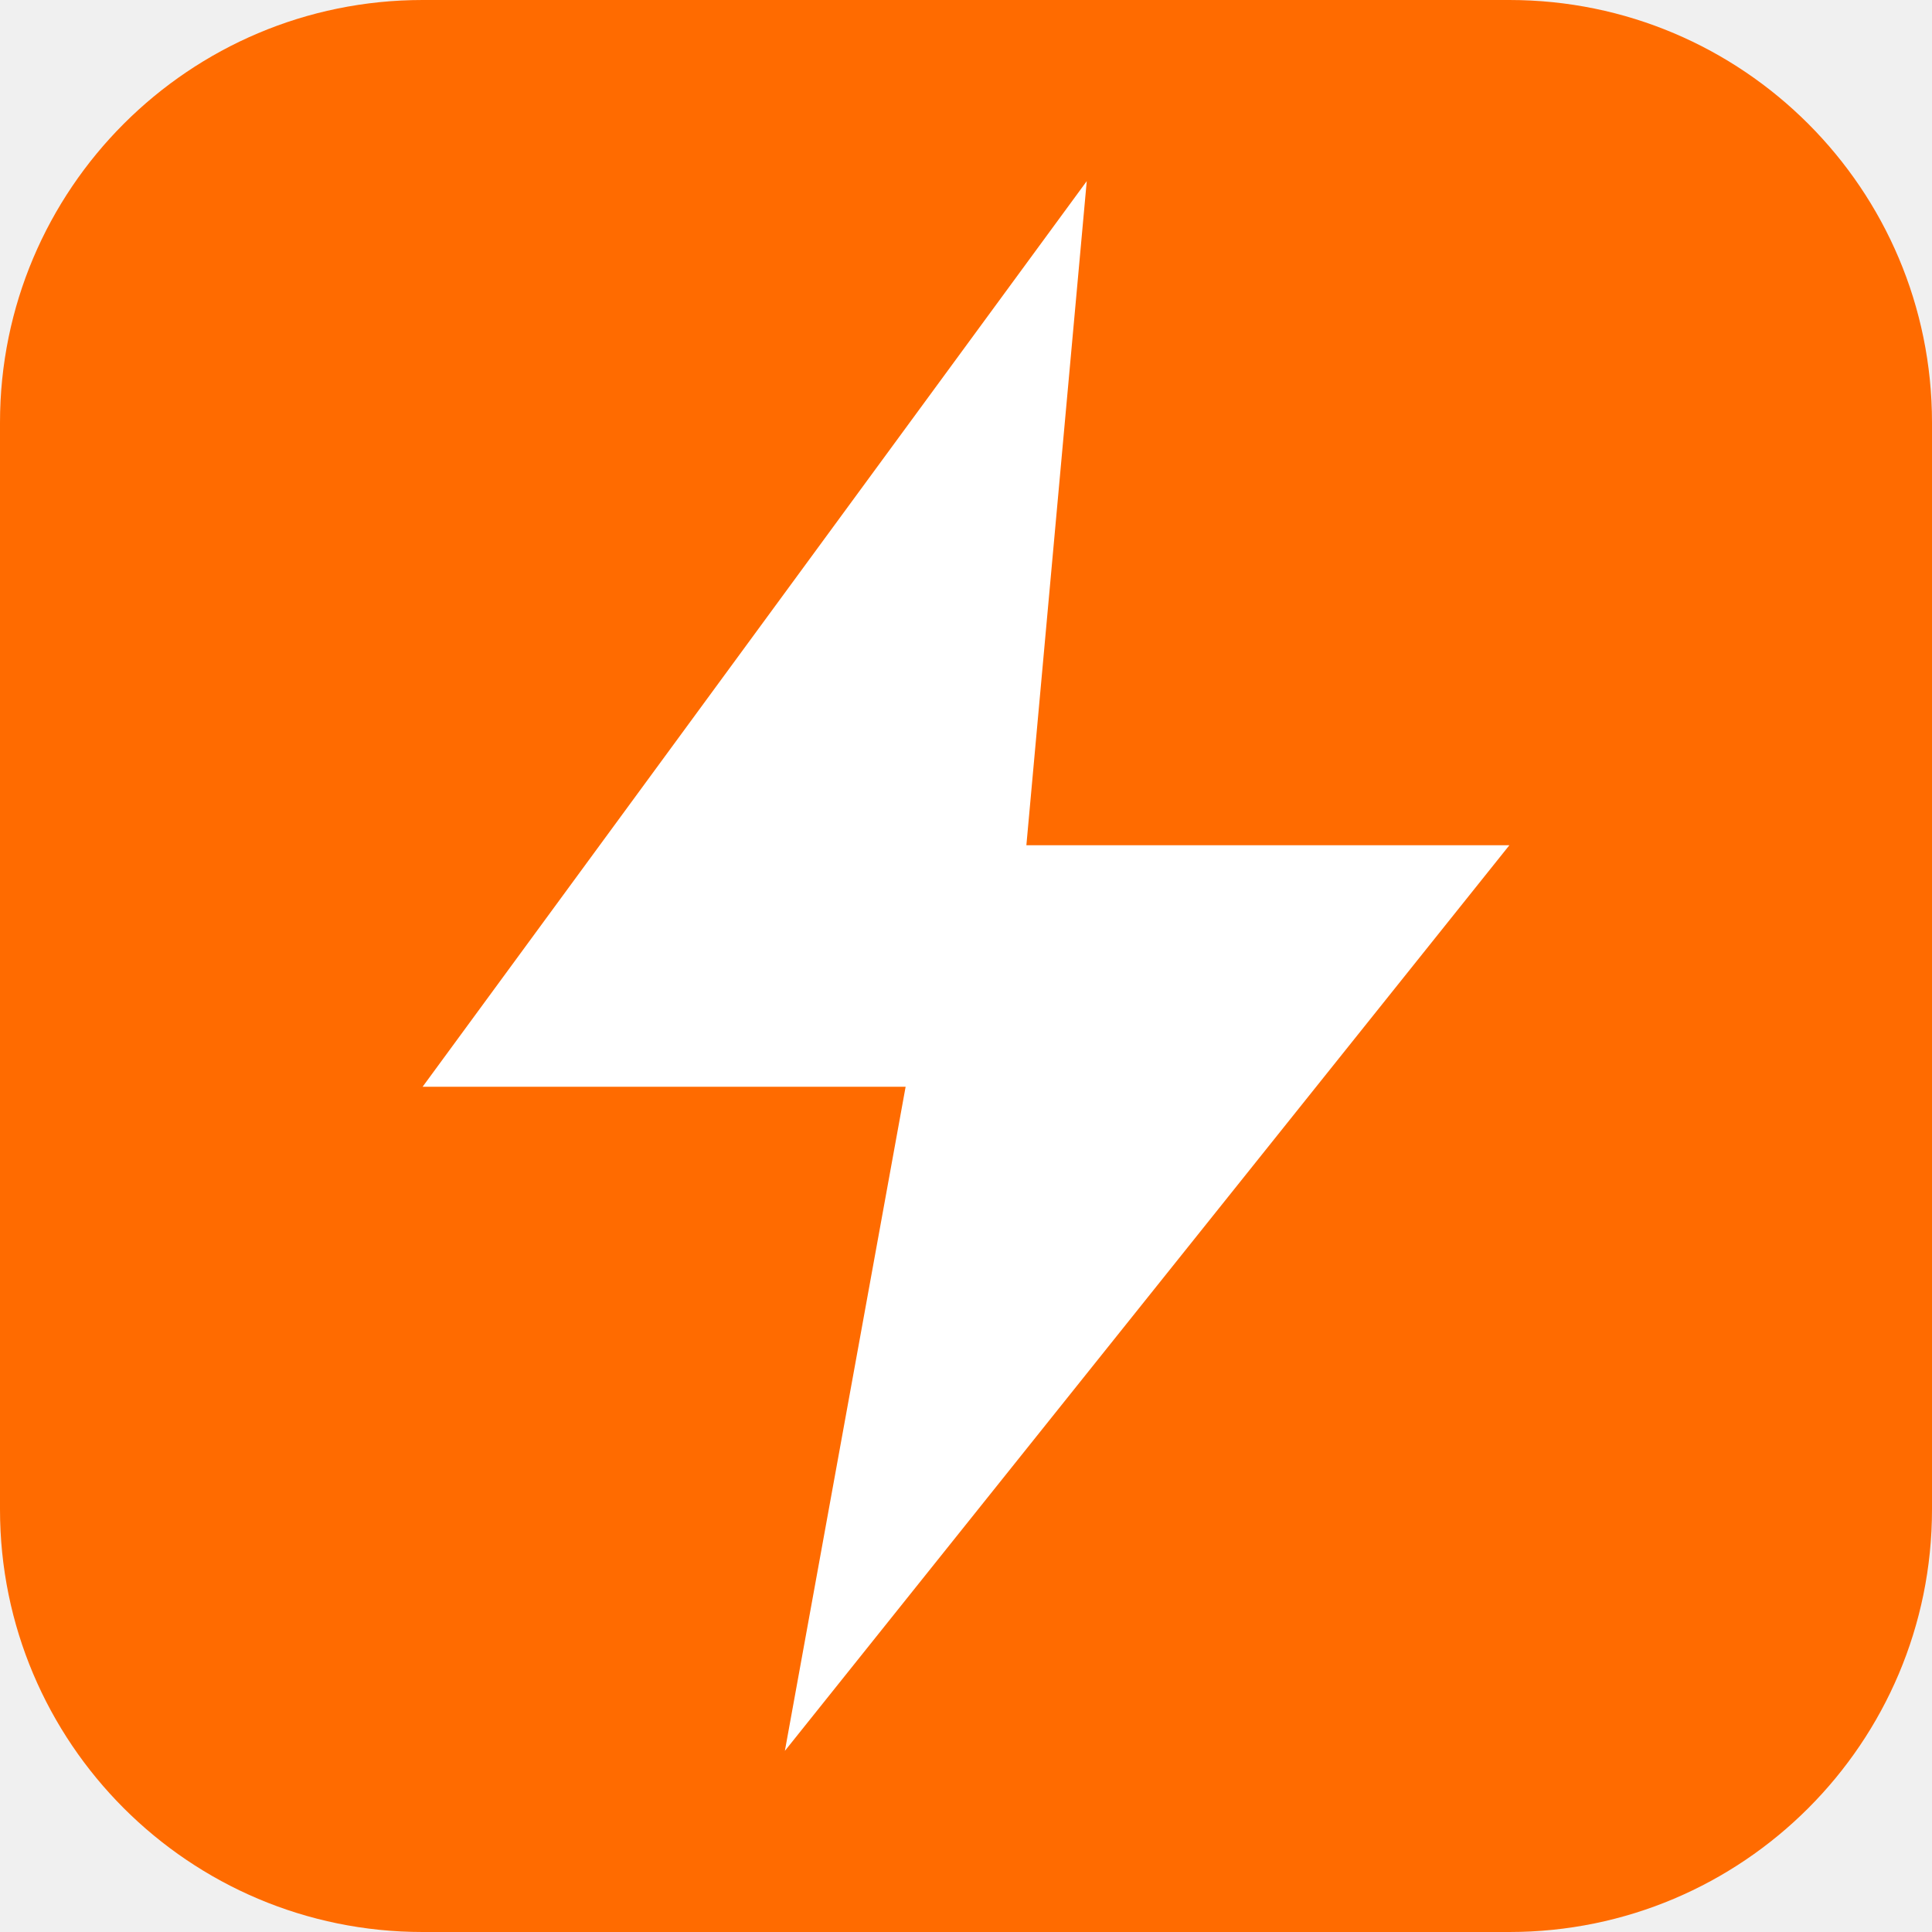
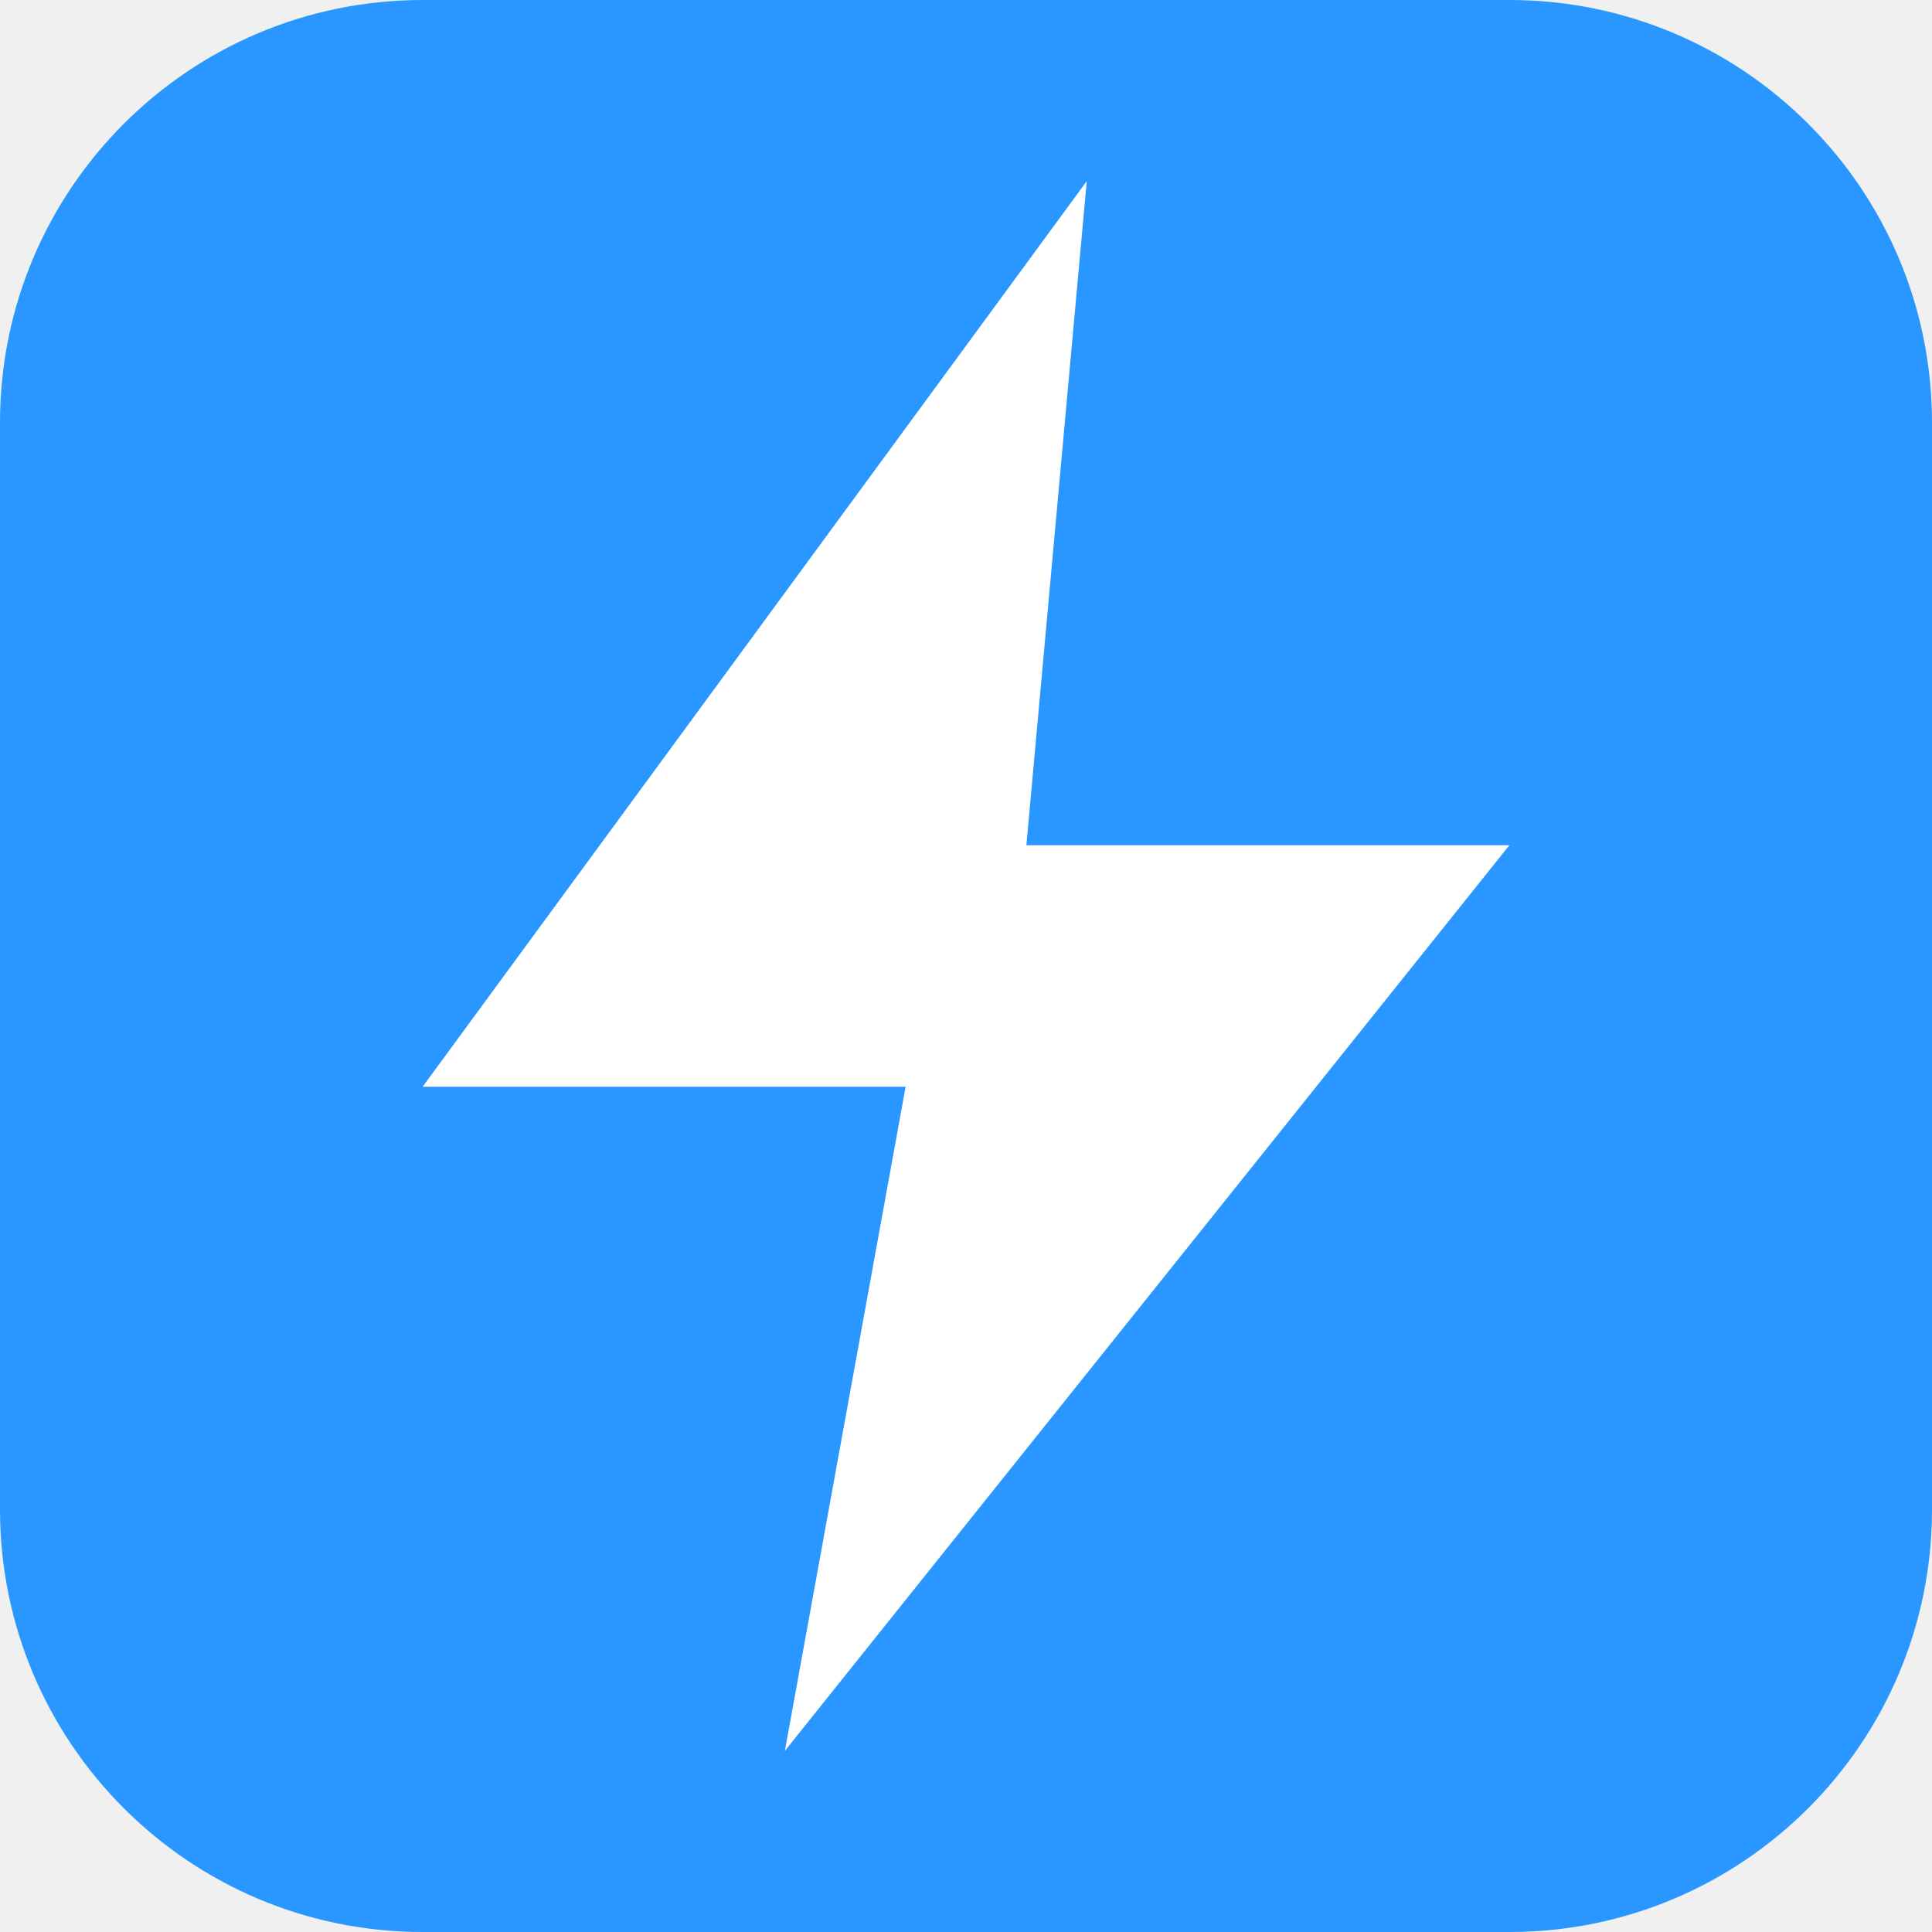
<svg xmlns="http://www.w3.org/2000/svg" viewBox="0 0 32 32">
-   <rect width="32" height="32" rx="7" fill="#FF6B00" />
+   <rect width="32" height="32" rx="7" fill="#2997FF" />
  <path d="M18 3L7 18H15L13 29L25 14H17L18 3Z" fill="white" />
</svg>
